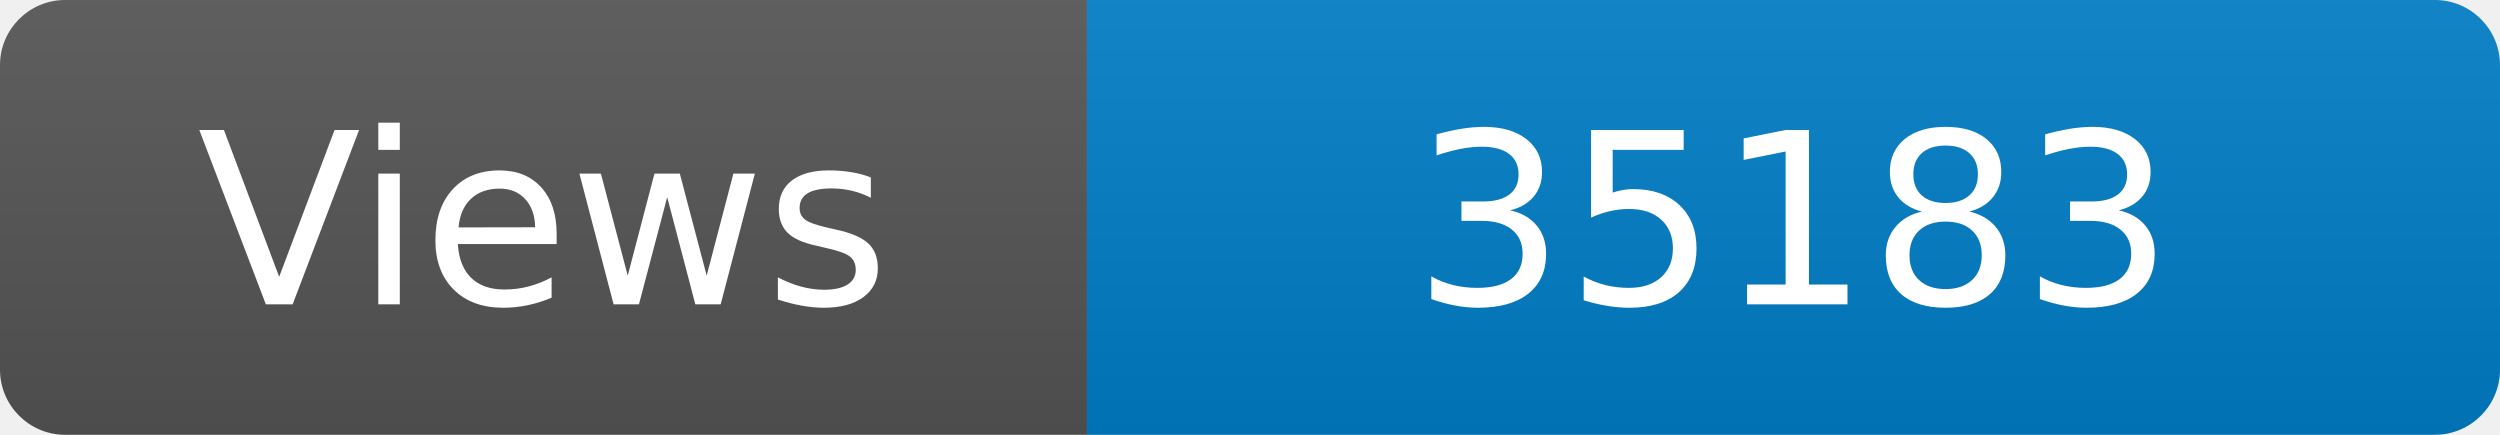
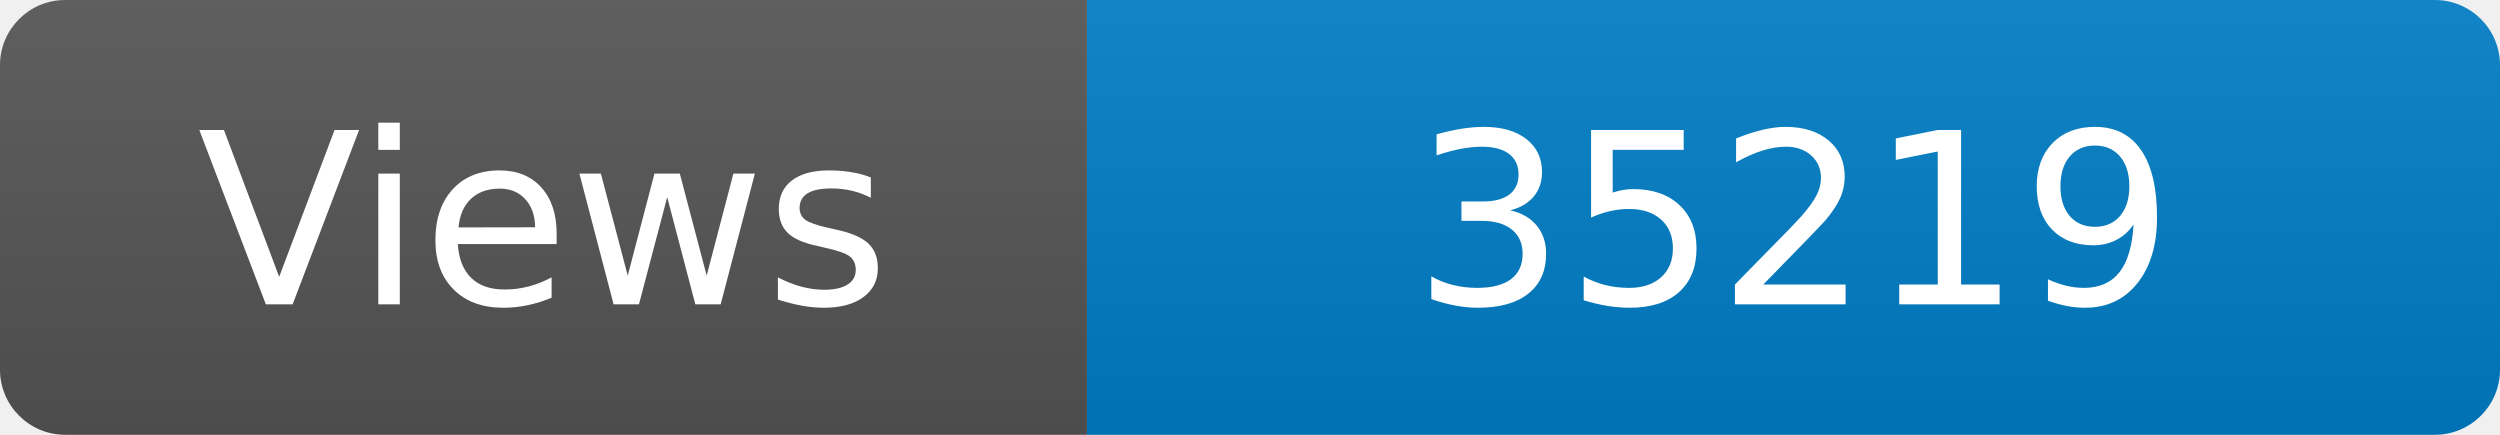
<svg xmlns="http://www.w3.org/2000/svg" width="115" height="20" role="img" aria-label="Maintained?: yes">
  <linearGradient id="s" x2="0" y2="100%">
    <stop offset="0" stop-color="#bbb" stop-opacity=".1" />
    <stop offset="1" stop-opacity=".1" />
  </linearGradient>
  <clipPath id="r">
    <rect width="115" height="20" rx="3" fill="#fff" />
  </clipPath>
  <g clip-path="url(#r)">
    <rect width="50" height="20" fill="#555" />
    <rect x="50" width="160" height="20" fill="#007ec6" />
    <rect width="115" height="20" fill="url(#s)" />
  </g>
  <g fill="#fff" text-anchor="middle" font-family="Verdana,Geneva,DejaVu Sans,sans-serif" font-size="110">
    <text x="250" y="140" transform="scale(.1)" fill="#fff">Views</text>
-     <text x="825" y="140" transform="scale(.1)" fill="#fff">35183</text>
+     <text x="825" y="140" transform="scale(.1)" fill="#fff">35219</text>
  </g>
</svg>
